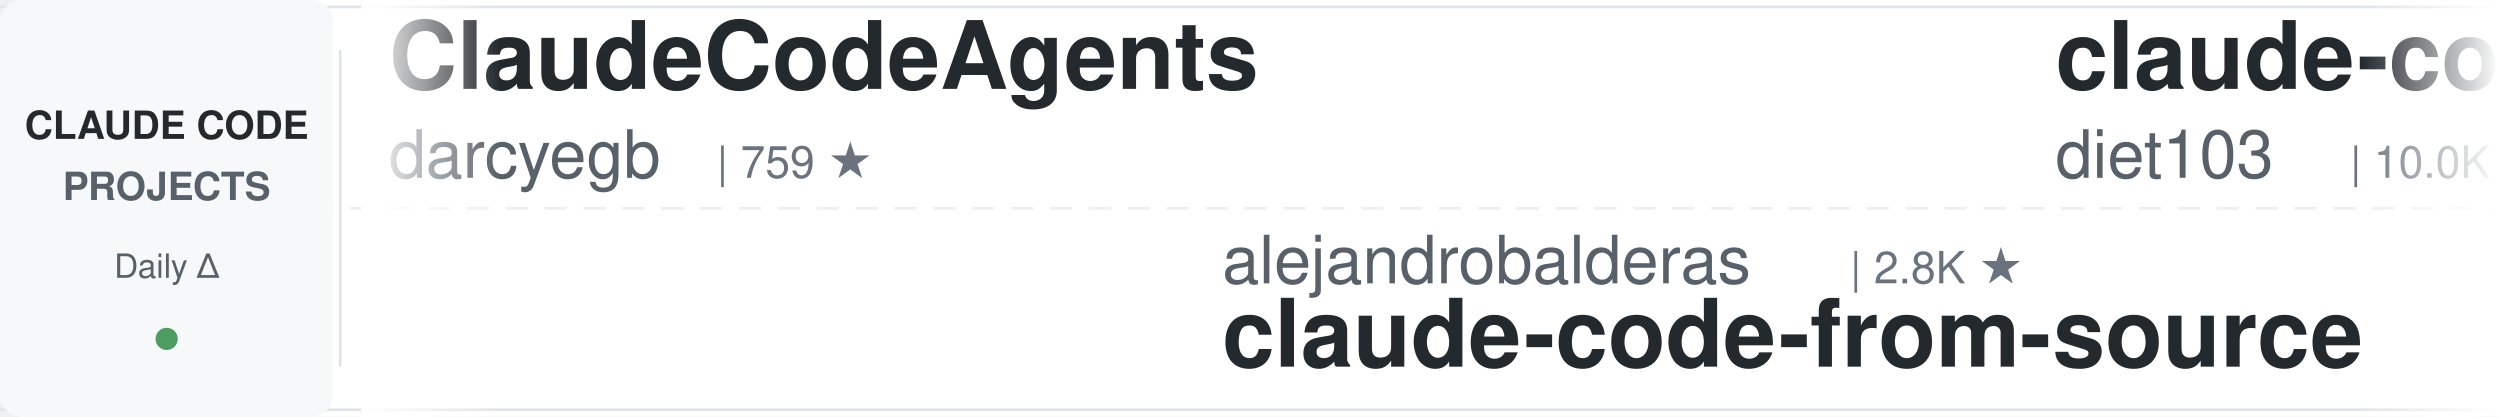
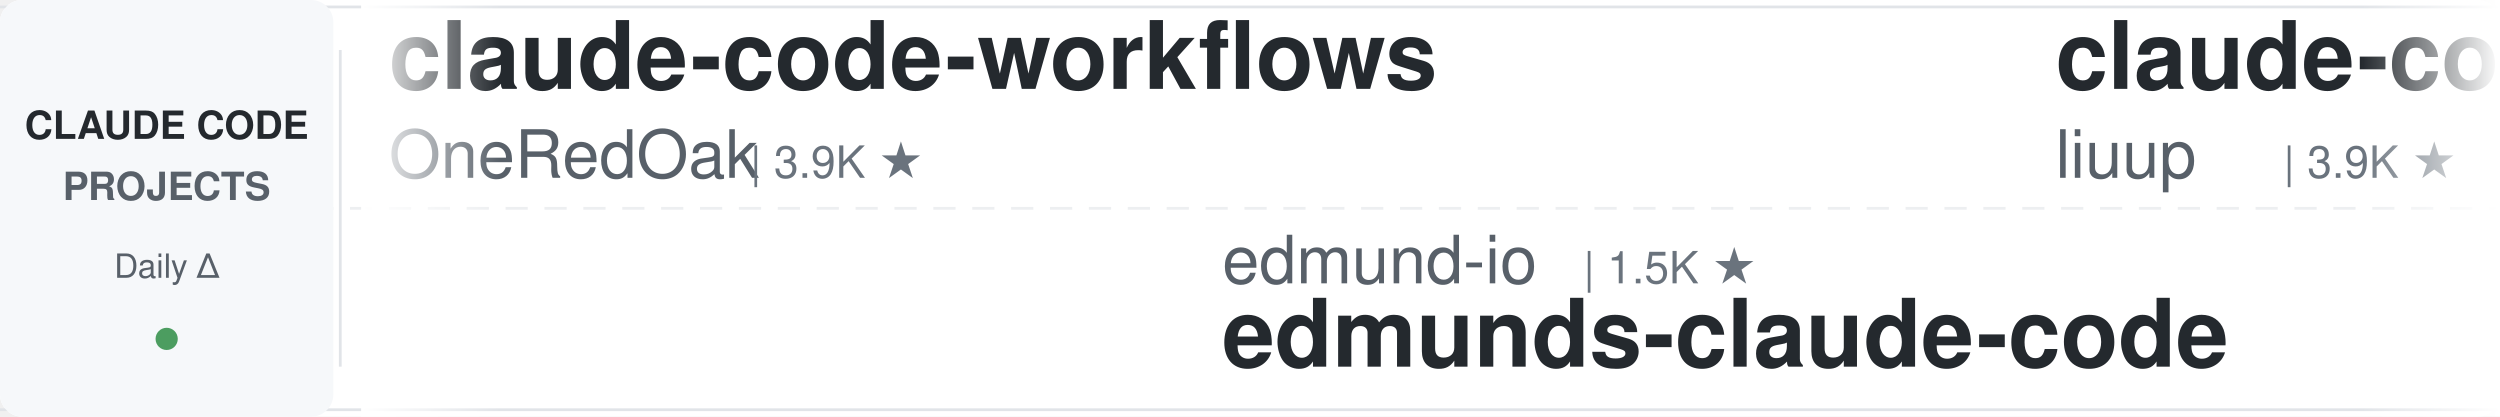
<svg xmlns="http://www.w3.org/2000/svg" width="900" height="150">
  <defs>
    <linearGradient id="leftFade" x1="0%" y1="0%" x2="100%" y2="0%">
      <stop offset="0%" style="stop-color:#ffffff;stop-opacity:1" />
      <stop offset="100%" style="stop-color:#ffffff;stop-opacity:0" />
    </linearGradient>
    <linearGradient id="rightFade" x1="0%" y1="0%" x2="100%" y2="0%">
      <stop offset="0%" style="stop-color:#ffffff;stop-opacity:0" />
      <stop offset="100%" style="stop-color:#ffffff;stop-opacity:1" />
    </linearGradient>
  </defs>
  <rect width="900" height="150" fill="#ffffff" rx="8" />
  <rect x="0" y="2" width="900" height="1" fill="#e1e4e8" />
  <rect x="0" y="147" width="900" height="1" fill="#e1e4e8" />
  <line x1="0" y1="75" x2="900" y2="75" stroke="#e1e4e8" stroke-width="1" stroke-dasharray="8 6" opacity="0.6" />
  <rect x="0" y="0" width="120" height="150" fill="#f6f8fa" rx="8" />
  <text x="60" y="50" font-family="-apple-system, BlinkMacSystemFont, 'Segoe UI', Helvetica, Arial, sans-serif" font-size="14" font-weight="600" fill="#24292e" text-anchor="middle">CLAUDE CODE</text>
  <text x="60" y="72" font-family="-apple-system, BlinkMacSystemFont, 'Segoe UI', Helvetica, Arial, sans-serif" font-size="14" font-weight="600" fill="#586069" text-anchor="middle">PROJECTS</text>
  <text x="60" y="100" font-family="-apple-system, BlinkMacSystemFont, 'Segoe UI', Helvetica, Arial, sans-serif" font-size="12" font-weight="500" fill="#586069" text-anchor="middle">Daily Δ</text>
  <circle cx="60" cy="122" r="4" fill="#22863a" opacity="0.8" />
  <rect x="122" y="18" width="1" height="114" fill="#e1e4e8" />
  <clipPath id="tickerClip">
    <rect x="130" y="0" width="770" height="150" />
  </clipPath>
  <g clip-path="url(#tickerClip)">
    <g id="tickerItems">
      <animateTransform attributeName="transform" attributeType="XML" type="translate" from="0 0" to="-3000 0" dur="54s" repeatCount="indefinite" />
      <g transform="translate(0, 0)">
-         <text x="140" y="32" font-family="-apple-system, BlinkMacSystemFont, 'Segoe UI', Helvetica, Arial, sans-serif" font-size="34" font-weight="600" fill="#24292e">ClaudeCodeAgents</text>
-         <text x="140" y="64" font-family="-apple-system, BlinkMacSystemFont, 'Segoe UI', Helvetica, Arial, sans-serif" font-size="24" font-weight="400" fill="#586069">darcyegb</text>
-         <text x="258" y="64" font-family="-apple-system, BlinkMacSystemFont, 'Segoe UI', Helvetica, Arial, sans-serif" font-size="16" font-weight="500" fill="#6a737d">| 759 ★</text>
-       </g>
-       <g transform="translate(300, 0)">
-         <text x="140" y="102" font-family="-apple-system, BlinkMacSystemFont, 'Segoe UI', Helvetica, Arial, sans-serif" font-size="24" font-weight="400" fill="#586069">alejandrobalderas</text>
-         <text x="366" y="102" font-family="-apple-system, BlinkMacSystemFont, 'Segoe UI', Helvetica, Arial, sans-serif" font-size="16" font-weight="500" fill="#6a737d">| 2.8K ★</text>
-         <text x="140" y="132" font-family="-apple-system, BlinkMacSystemFont, 'Segoe UI', Helvetica, Arial, sans-serif" font-size="34" font-weight="600" fill="#24292e">claude-code-from-source</text>
-       </g>
-       <g transform="translate(600, 0)">
-         <text x="140" y="32" font-family="-apple-system, BlinkMacSystemFont, 'Segoe UI', Helvetica, Arial, sans-serif" font-size="34" font-weight="600" fill="#24292e">claude-code-infrastructu...</text>
-         <text x="140" y="64" font-family="-apple-system, BlinkMacSystemFont, 'Segoe UI', Helvetica, Arial, sans-serif" font-size="24" font-weight="400" fill="#586069">diet103</text>
-         <text x="246" y="64" font-family="-apple-system, BlinkMacSystemFont, 'Segoe UI', Helvetica, Arial, sans-serif" font-size="16" font-weight="500" fill="#6a737d">| 10.0K ★</text>
-       </g>
-       <g transform="translate(900, 0)">
-         <text x="140" y="102" font-family="-apple-system, BlinkMacSystemFont, 'Segoe UI', Helvetica, Arial, sans-serif" font-size="24" font-weight="400" fill="#586069">disler</text>
-         <text x="234" y="102" font-family="-apple-system, BlinkMacSystemFont, 'Segoe UI', Helvetica, Arial, sans-serif" font-size="16" font-weight="500" fill="#6a737d">| 3.9K ★</text>
-         <text x="140" y="132" font-family="-apple-system, BlinkMacSystemFont, 'Segoe UI', Helvetica, Arial, sans-serif" font-size="34" font-weight="600" fill="#24292e">claude-code-hooks-master...</text>
-       </g>
-       <g transform="translate(1200, 0)">
-         <text x="140" y="32" font-family="-apple-system, BlinkMacSystemFont, 'Segoe UI', Helvetica, Arial, sans-serif" font-size="34" font-weight="600" fill="#24292e">claude-code-video-toolki...</text>
-         <text x="140" y="64" font-family="-apple-system, BlinkMacSystemFont, 'Segoe UI', Helvetica, Arial, sans-serif" font-size="24" font-weight="400" fill="#586069">digitalsamba</text>
-         <text x="306" y="64" font-family="-apple-system, BlinkMacSystemFont, 'Segoe UI', Helvetica, Arial, sans-serif" font-size="16" font-weight="500" fill="#6a737d">| 2.0K ★</text>
-       </g>
-       <g transform="translate(1500, 0)">
-         <text x="140" y="102" font-family="-apple-system, BlinkMacSystemFont, 'Segoe UI', Helvetica, Arial, sans-serif" font-size="24" font-weight="400" fill="#586069">zebbern</text>
-         <text x="246" y="102" font-family="-apple-system, BlinkMacSystemFont, 'Segoe UI', Helvetica, Arial, sans-serif" font-size="16" font-weight="500" fill="#6a737d">| 4.6K ★</text>
-         <text x="140" y="132" font-family="-apple-system, BlinkMacSystemFont, 'Segoe UI', Helvetica, Arial, sans-serif" font-size="34" font-weight="600" fill="#24292e">claude-code-guide</text>
-       </g>
-       <g transform="translate(1800, 0)">
        <text x="140" y="32" font-family="-apple-system, BlinkMacSystemFont, 'Segoe UI', Helvetica, Arial, sans-serif" font-size="34" font-weight="600" fill="#24292e">claude-code-workflows</text>
        <text x="140" y="64" font-family="-apple-system, BlinkMacSystemFont, 'Segoe UI', Helvetica, Arial, sans-serif" font-size="24" font-weight="400" fill="#586069">OneRedOak</text>
        <text x="270" y="64" font-family="-apple-system, BlinkMacSystemFont, 'Segoe UI', Helvetica, Arial, sans-serif" font-size="16" font-weight="500" fill="#6a737d">| 3.9K ★</text>
      </g>
-       <g transform="translate(2100, 0)">
+       <g transform="translate(300, 0)">
        <text x="140" y="102" font-family="-apple-system, BlinkMacSystemFont, 'Segoe UI', Helvetica, Arial, sans-serif" font-size="24" font-weight="400" fill="#586069">edmund-io</text>
        <text x="270" y="102" font-family="-apple-system, BlinkMacSystemFont, 'Segoe UI', Helvetica, Arial, sans-serif" font-size="16" font-weight="500" fill="#6a737d">| 1.5K ★</text>
        <text x="140" y="132" font-family="-apple-system, BlinkMacSystemFont, 'Segoe UI', Helvetica, Arial, sans-serif" font-size="34" font-weight="600" fill="#24292e">edmunds-claude-code</text>
      </g>
+       <g transform="translate(600, 0)">
+         <text x="140" y="32" font-family="-apple-system, BlinkMacSystemFont, 'Segoe UI', Helvetica, Arial, sans-serif" font-size="34" font-weight="600" fill="#24292e">claude-code-analysis</text>
+         <text x="140" y="64" font-family="-apple-system, BlinkMacSystemFont, 'Segoe UI', Helvetica, Arial, sans-serif" font-size="24" font-weight="400" fill="#586069">liuup</text>
+         <text x="222" y="64" font-family="-apple-system, BlinkMacSystemFont, 'Segoe UI', Helvetica, Arial, sans-serif" font-size="16" font-weight="500" fill="#6a737d">| 3.9K ★</text>
+       </g>
+       <g transform="translate(900, 0)">
+         <text x="140" y="102" font-family="-apple-system, BlinkMacSystemFont, 'Segoe UI', Helvetica, Arial, sans-serif" font-size="24" font-weight="400" fill="#586069">Piebald-AI</text>
+         <text x="282" y="102" font-family="-apple-system, BlinkMacSystemFont, 'Segoe UI', Helvetica, Arial, sans-serif" font-size="16" font-weight="500" fill="#6a737d">| 12.5K ★</text>
+         <text x="140" y="132" font-family="-apple-system, BlinkMacSystemFont, 'Segoe UI', Helvetica, Arial, sans-serif" font-size="34" font-weight="600" fill="#24292e">claude-code-system-promp...</text>
+       </g>
+       <g transform="translate(1200, 0)">
+         <text x="140" y="32" font-family="-apple-system, BlinkMacSystemFont, 'Segoe UI', Helvetica, Arial, sans-serif" font-size="34" font-weight="600" fill="#24292e">claude-coder</text>
+         <text x="140" y="64" font-family="-apple-system, BlinkMacSystemFont, 'Segoe UI', Helvetica, Arial, sans-serif" font-size="24" font-weight="400" fill="#586069">kodu-ai</text>
+         <text x="246" y="64" font-family="-apple-system, BlinkMacSystemFont, 'Segoe UI', Helvetica, Arial, sans-serif" font-size="16" font-weight="500" fill="#6a737d">| 5.2K ★</text>
+       </g>
+       <g transform="translate(1500, 0)">
+         <text x="140" y="102" font-family="-apple-system, BlinkMacSystemFont, 'Segoe UI', Helvetica, Arial, sans-serif" font-size="24" font-weight="400" fill="#586069">pedrohcgs</text>
+         <text x="270" y="102" font-family="-apple-system, BlinkMacSystemFont, 'Segoe UI', Helvetica, Arial, sans-serif" font-size="16" font-weight="500" fill="#6a737d">| 1.5K ★</text>
+         <text x="140" y="132" font-family="-apple-system, BlinkMacSystemFont, 'Segoe UI', Helvetica, Arial, sans-serif" font-size="34" font-weight="600" fill="#24292e">claude-code-my-workflow</text>
+       </g>
+       <g transform="translate(1800, 0)">
+         <text x="140" y="32" font-family="-apple-system, BlinkMacSystemFont, 'Segoe UI', Helvetica, Arial, sans-serif" font-size="34" font-weight="600" fill="#24292e">claude-code-harness</text>
+         <text x="140" y="64" font-family="-apple-system, BlinkMacSystemFont, 'Segoe UI', Helvetica, Arial, sans-serif" font-size="24" font-weight="400" fill="#586069">Chachamaru127</text>
+         <text x="318" y="64" font-family="-apple-system, BlinkMacSystemFont, 'Segoe UI', Helvetica, Arial, sans-serif" font-size="16" font-weight="500" fill="#6a737d">| 3.1K ★</text>
+       </g>
+       <g transform="translate(2100, 0)">
+         <text x="140" y="102" font-family="-apple-system, BlinkMacSystemFont, 'Segoe UI', Helvetica, Arial, sans-serif" font-size="24" font-weight="400" fill="#586069">VoltAgent</text>
+         <text x="270" y="102" font-family="-apple-system, BlinkMacSystemFont, 'Segoe UI', Helvetica, Arial, sans-serif" font-size="16" font-weight="500" fill="#6a737d">| 24.8K ★</text>
+         <text x="140" y="132" font-family="-apple-system, BlinkMacSystemFont, 'Segoe UI', Helvetica, Arial, sans-serif" font-size="34" font-weight="600" fill="#24292e">awesome-claude-code-suba...</text>
+       </g>
      <g transform="translate(2400, 0)">
-         <text x="140" y="32" font-family="-apple-system, BlinkMacSystemFont, 'Segoe UI', Helvetica, Arial, sans-serif" font-size="34" font-weight="600" fill="#24292e">awesome-claude-code</text>
-         <text x="140" y="64" font-family="-apple-system, BlinkMacSystemFont, 'Segoe UI', Helvetica, Arial, sans-serif" font-size="24" font-weight="400" fill="#586069">jqueryscript</text>
-         <text x="306" y="64" font-family="-apple-system, BlinkMacSystemFont, 'Segoe UI', Helvetica, Arial, sans-serif" font-size="16" font-weight="500" fill="#6a737d">| 506 ★</text>
+         <text x="140" y="32" font-family="-apple-system, BlinkMacSystemFont, 'Segoe UI', Helvetica, Arial, sans-serif" font-size="34" font-weight="600" fill="#24292e">claude-code-from-scratch</text>
+         <text x="140" y="64" font-family="-apple-system, BlinkMacSystemFont, 'Segoe UI', Helvetica, Arial, sans-serif" font-size="24" font-weight="400" fill="#586069">Windy3f3f3f3f</text>
+         <text x="318" y="64" font-family="-apple-system, BlinkMacSystemFont, 'Segoe UI', Helvetica, Arial, sans-serif" font-size="16" font-weight="500" fill="#6a737d">| 2.6K ★</text>
      </g>
      <g transform="translate(2700, 0)">
-         <text x="140" y="102" font-family="-apple-system, BlinkMacSystemFont, 'Segoe UI', Helvetica, Arial, sans-serif" font-size="24" font-weight="400" fill="#586069">WorldFlowAI</text>
-         <text x="294" y="102" font-family="-apple-system, BlinkMacSystemFont, 'Segoe UI', Helvetica, Arial, sans-serif" font-size="16" font-weight="500" fill="#6a737d">| 1.9K ★</text>
-         <text x="140" y="132" font-family="-apple-system, BlinkMacSystemFont, 'Segoe UI', Helvetica, Arial, sans-serif" font-size="34" font-weight="600" fill="#24292e">everything-claude-code</text>
+         <text x="140" y="102" font-family="-apple-system, BlinkMacSystemFont, 'Segoe UI', Helvetica, Arial, sans-serif" font-size="24" font-weight="400" fill="#586069">shareAI-lab</text>
+         <text x="294" y="102" font-family="-apple-system, BlinkMacSystemFont, 'Segoe UI', Helvetica, Arial, sans-serif" font-size="16" font-weight="500" fill="#6a737d">| 75.7K ★</text>
+         <text x="140" y="132" font-family="-apple-system, BlinkMacSystemFont, 'Segoe UI', Helvetica, Arial, sans-serif" font-size="34" font-weight="600" fill="#24292e">learn-claude-code</text>
      </g>
      <g transform="translate(3000, 0)">
-         <text x="140" y="32" font-family="-apple-system, BlinkMacSystemFont, 'Segoe UI', Helvetica, Arial, sans-serif" font-size="34" font-weight="600" fill="#24292e">ClaudeCodeAgents</text>
-         <text x="140" y="64" font-family="-apple-system, BlinkMacSystemFont, 'Segoe UI', Helvetica, Arial, sans-serif" font-size="24" font-weight="400" fill="#586069">darcyegb</text>
-         <text x="258" y="64" font-family="-apple-system, BlinkMacSystemFont, 'Segoe UI', Helvetica, Arial, sans-serif" font-size="16" font-weight="500" fill="#6a737d">| 759 ★</text>
+         <text x="140" y="32" font-family="-apple-system, BlinkMacSystemFont, 'Segoe UI', Helvetica, Arial, sans-serif" font-size="34" font-weight="600" fill="#24292e">claude-code-workflows</text>
+         <text x="140" y="64" font-family="-apple-system, BlinkMacSystemFont, 'Segoe UI', Helvetica, Arial, sans-serif" font-size="24" font-weight="400" fill="#586069">OneRedOak</text>
+         <text x="270" y="64" font-family="-apple-system, BlinkMacSystemFont, 'Segoe UI', Helvetica, Arial, sans-serif" font-size="16" font-weight="500" fill="#6a737d">| 3.9K ★</text>
      </g>
      <g transform="translate(3300, 0)">
-         <text x="140" y="102" font-family="-apple-system, BlinkMacSystemFont, 'Segoe UI', Helvetica, Arial, sans-serif" font-size="24" font-weight="400" fill="#586069">alejandrobalderas</text>
-         <text x="366" y="102" font-family="-apple-system, BlinkMacSystemFont, 'Segoe UI', Helvetica, Arial, sans-serif" font-size="16" font-weight="500" fill="#6a737d">| 2.8K ★</text>
-         <text x="140" y="132" font-family="-apple-system, BlinkMacSystemFont, 'Segoe UI', Helvetica, Arial, sans-serif" font-size="34" font-weight="600" fill="#24292e">claude-code-from-source</text>
+         <text x="140" y="102" font-family="-apple-system, BlinkMacSystemFont, 'Segoe UI', Helvetica, Arial, sans-serif" font-size="24" font-weight="400" fill="#586069">edmund-io</text>
+         <text x="270" y="102" font-family="-apple-system, BlinkMacSystemFont, 'Segoe UI', Helvetica, Arial, sans-serif" font-size="16" font-weight="500" fill="#6a737d">| 1.5K ★</text>
+         <text x="140" y="132" font-family="-apple-system, BlinkMacSystemFont, 'Segoe UI', Helvetica, Arial, sans-serif" font-size="34" font-weight="600" fill="#24292e">edmunds-claude-code</text>
      </g>
      <g transform="translate(3600, 0)">
-         <text x="140" y="32" font-family="-apple-system, BlinkMacSystemFont, 'Segoe UI', Helvetica, Arial, sans-serif" font-size="34" font-weight="600" fill="#24292e">claude-code-infrastructu...</text>
-         <text x="140" y="64" font-family="-apple-system, BlinkMacSystemFont, 'Segoe UI', Helvetica, Arial, sans-serif" font-size="24" font-weight="400" fill="#586069">diet103</text>
-         <text x="246" y="64" font-family="-apple-system, BlinkMacSystemFont, 'Segoe UI', Helvetica, Arial, sans-serif" font-size="16" font-weight="500" fill="#6a737d">| 10.0K ★</text>
+         <text x="140" y="32" font-family="-apple-system, BlinkMacSystemFont, 'Segoe UI', Helvetica, Arial, sans-serif" font-size="34" font-weight="600" fill="#24292e">claude-code-analysis</text>
+         <text x="140" y="64" font-family="-apple-system, BlinkMacSystemFont, 'Segoe UI', Helvetica, Arial, sans-serif" font-size="24" font-weight="400" fill="#586069">liuup</text>
+         <text x="222" y="64" font-family="-apple-system, BlinkMacSystemFont, 'Segoe UI', Helvetica, Arial, sans-serif" font-size="16" font-weight="500" fill="#6a737d">| 3.9K ★</text>
      </g>
      <g transform="translate(3900, 0)">
-         <text x="140" y="102" font-family="-apple-system, BlinkMacSystemFont, 'Segoe UI', Helvetica, Arial, sans-serif" font-size="24" font-weight="400" fill="#586069">disler</text>
-         <text x="234" y="102" font-family="-apple-system, BlinkMacSystemFont, 'Segoe UI', Helvetica, Arial, sans-serif" font-size="16" font-weight="500" fill="#6a737d">| 3.9K ★</text>
-         <text x="140" y="132" font-family="-apple-system, BlinkMacSystemFont, 'Segoe UI', Helvetica, Arial, sans-serif" font-size="34" font-weight="600" fill="#24292e">claude-code-hooks-master...</text>
+         <text x="140" y="102" font-family="-apple-system, BlinkMacSystemFont, 'Segoe UI', Helvetica, Arial, sans-serif" font-size="24" font-weight="400" fill="#586069">Piebald-AI</text>
+         <text x="282" y="102" font-family="-apple-system, BlinkMacSystemFont, 'Segoe UI', Helvetica, Arial, sans-serif" font-size="16" font-weight="500" fill="#6a737d">| 12.5K ★</text>
+         <text x="140" y="132" font-family="-apple-system, BlinkMacSystemFont, 'Segoe UI', Helvetica, Arial, sans-serif" font-size="34" font-weight="600" fill="#24292e">claude-code-system-promp...</text>
      </g>
    </g>
  </g>
  <rect x="130" y="0" width="50" height="150" fill="url(#leftFade)" />
  <rect x="850" y="0" width="50" height="150" fill="url(#rightFade)" />
</svg>
